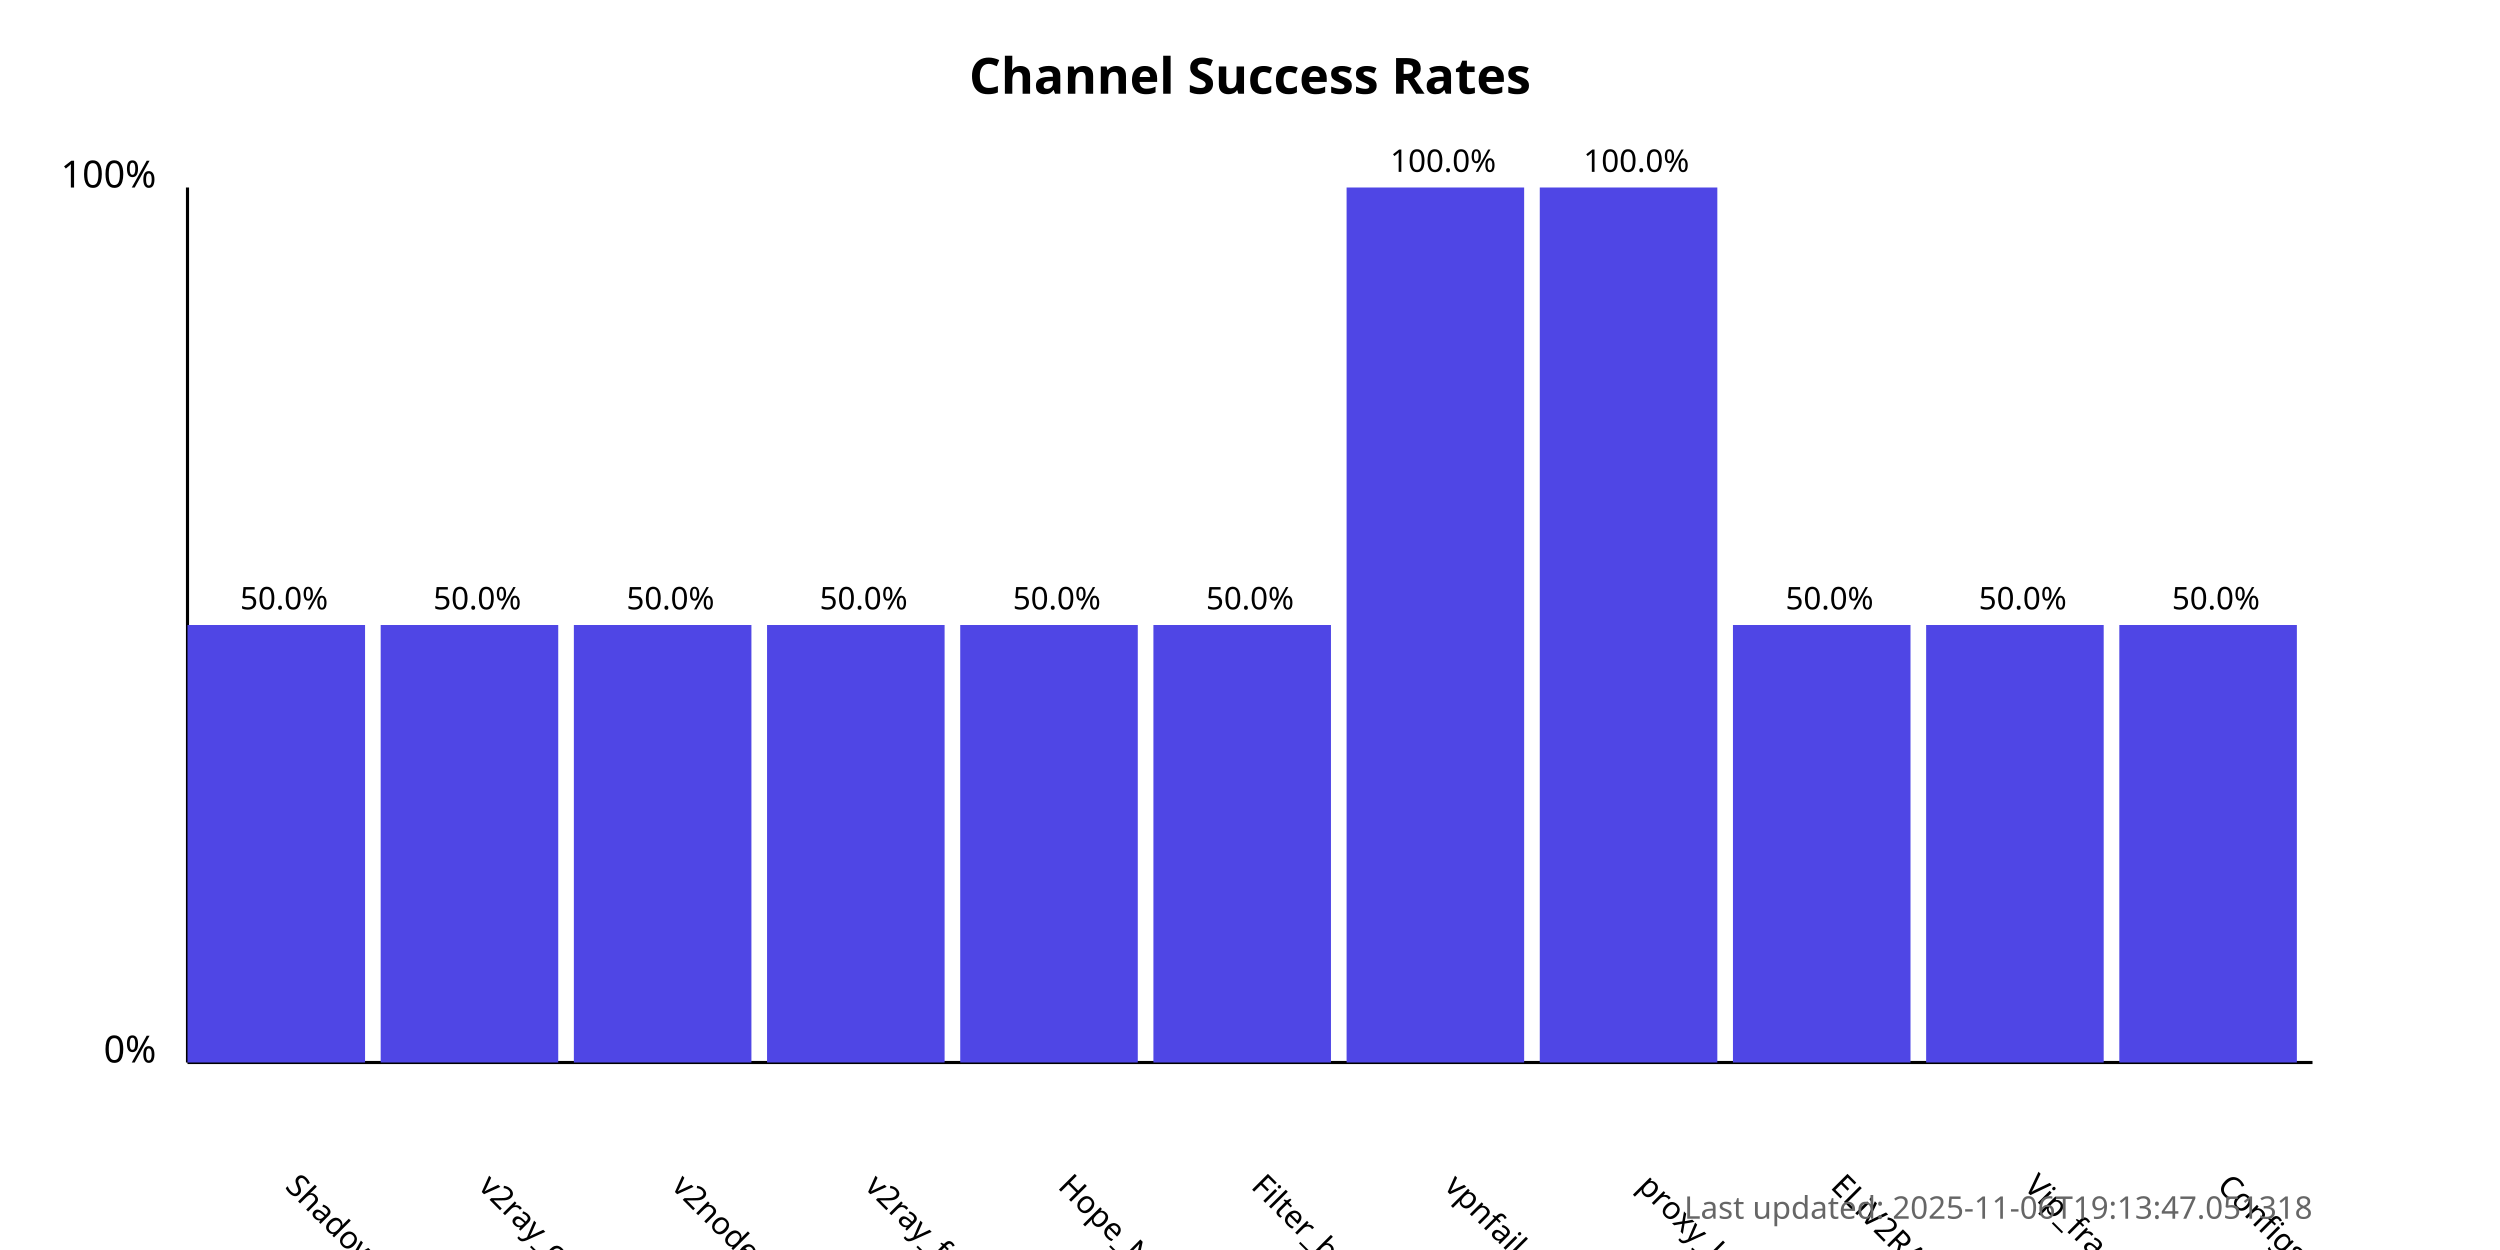
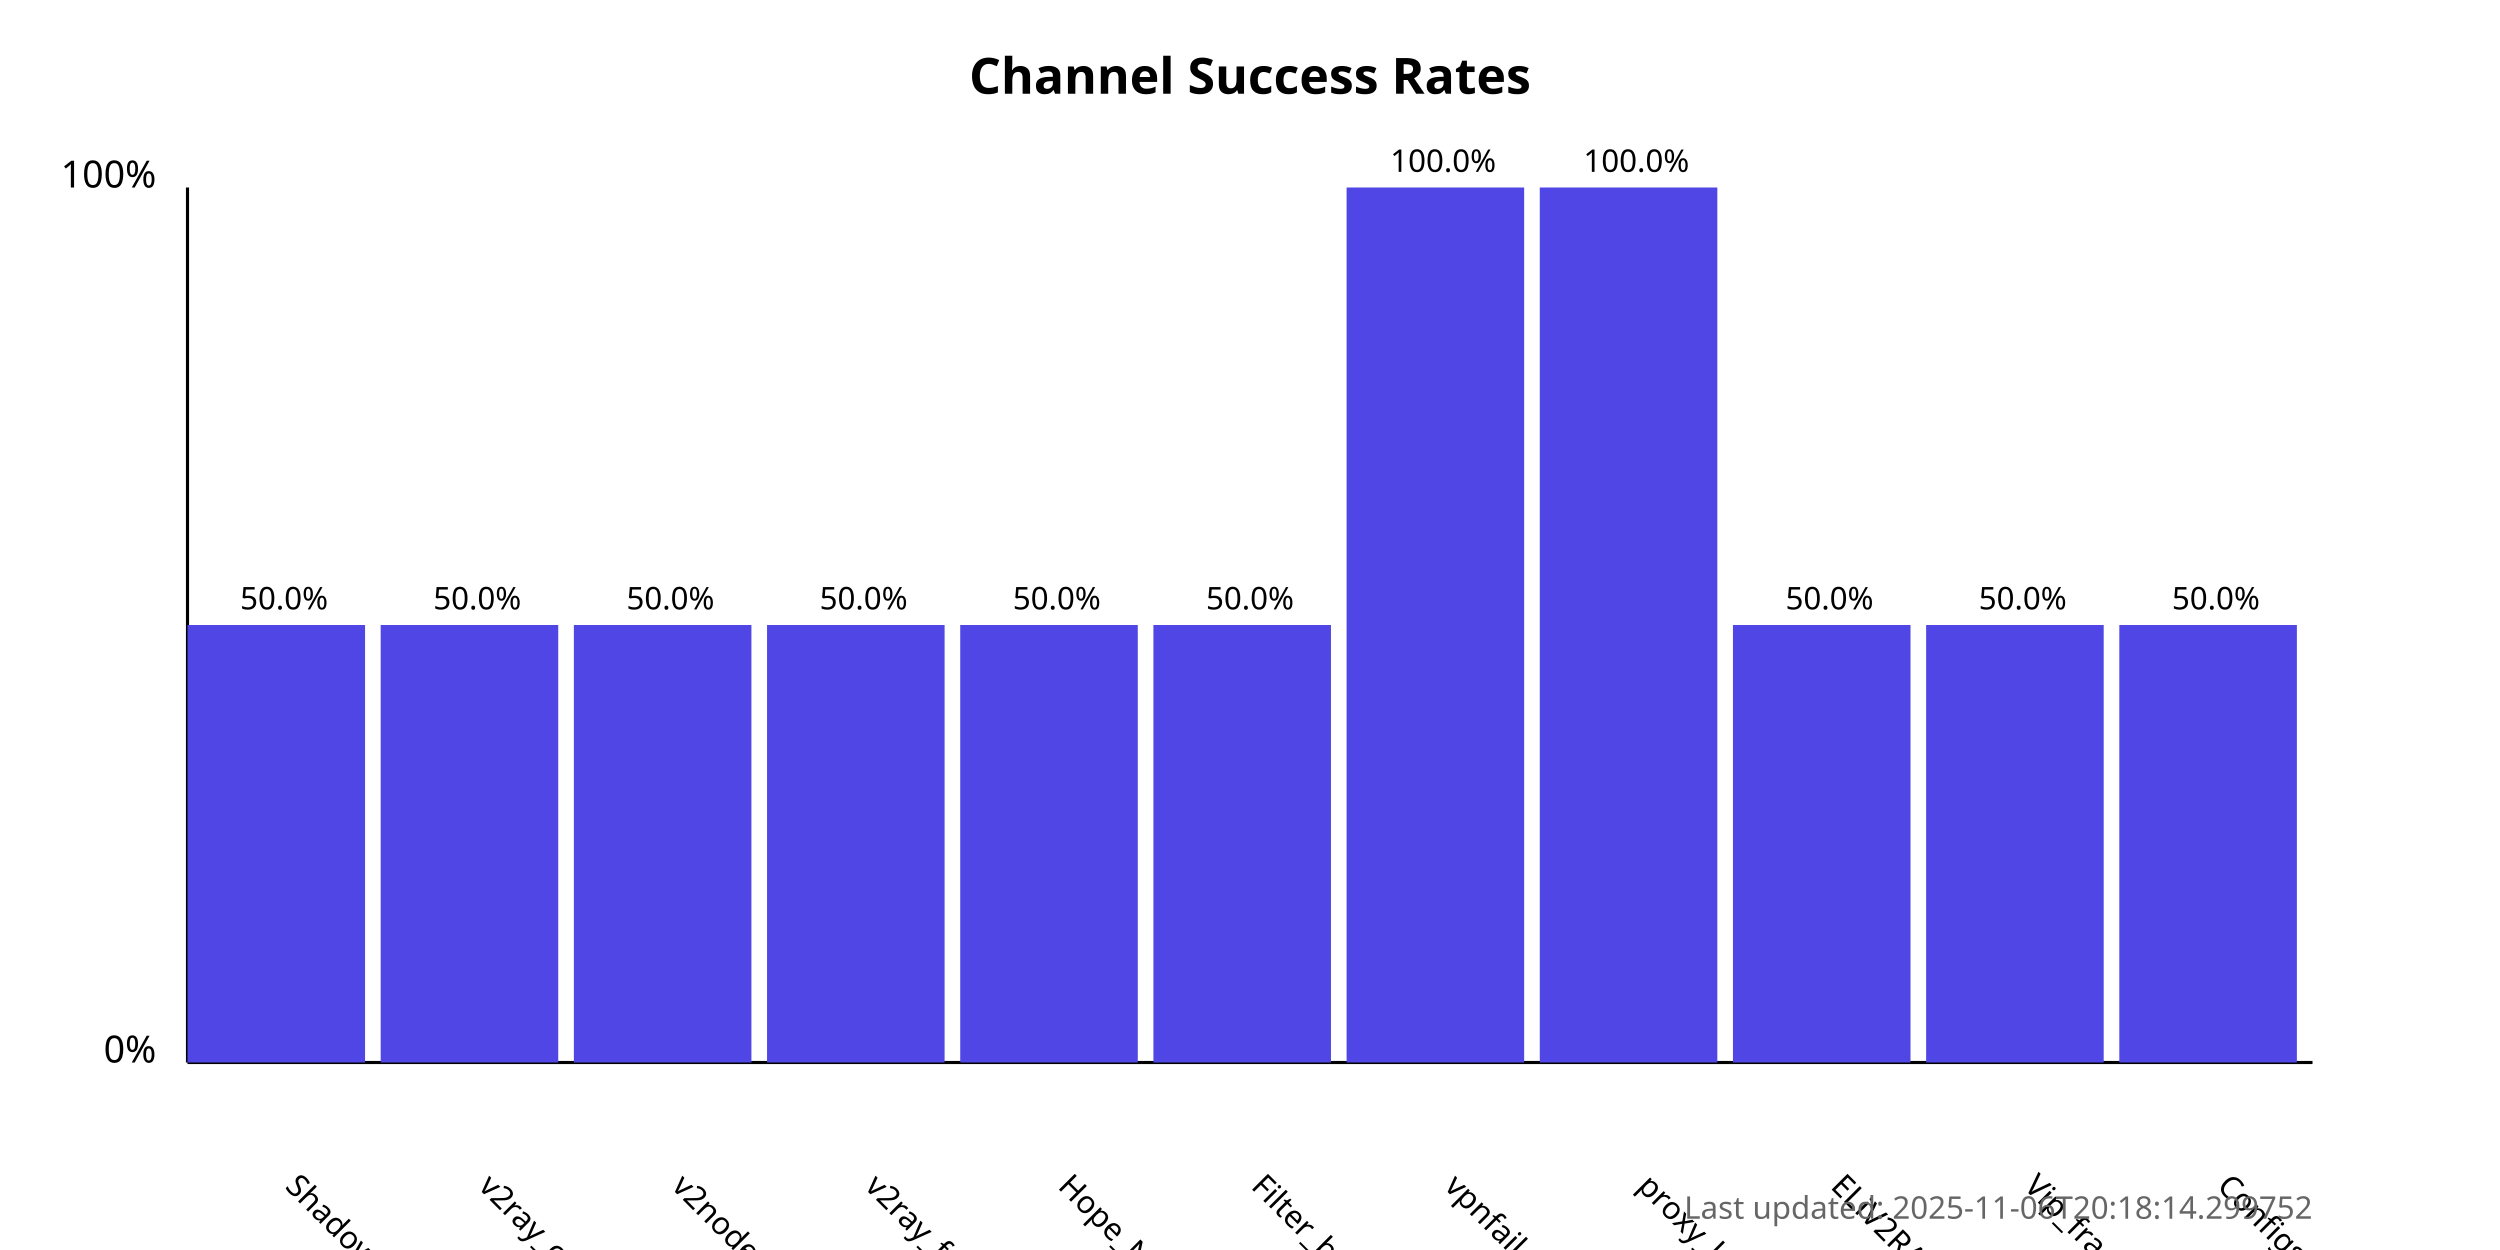
<svg xmlns="http://www.w3.org/2000/svg" width="800" height="400">
  <style>
            .chart-title { font: bold 16px sans-serif; }
            .axis-label { font: 12px sans-serif; }
            .tick-label { font: 10px sans-serif; }
            .bar { fill: #4f46e5; }
            .bar:hover { fill: #6366f1; }
            .timestamp { font: 10px sans-serif; fill: #666; }
        </style>
  <text x="400.0" y="30" text-anchor="middle" class="chart-title">
            Channel Success Rates
        </text>
  <line x1="60" y1="340" x2="60" y2="60" stroke="black" stroke-width="1" />
  <line x1="60" y1="340" x2="740" y2="340" stroke="black" stroke-width="1" />
  <text x="50" y="340" text-anchor="end" class="axis-label">0%</text>
  <text x="50" y="60" text-anchor="end" class="axis-label">100%</text>
  <g>
    <rect x="60" y="200.0" width="56.818" height="140.0" class="bar" />
    <text x="90.909" y="380" transform="rotate(45, 90.90909, 380)" text-anchor="start" class="tick-label">
                ShadowProxy66
            </text>
    <text x="90.909" y="195.0" text-anchor="middle" class="tick-label">
                50.0%
            </text>
  </g>
  <g>
    <rect x="121.818" y="200.0" width="56.818" height="140.0" class="bar" />
    <text x="152.727" y="380" transform="rotate(45, 152.7273, 380)" text-anchor="start" class="tick-label">
                v2ray_configs_pool
            </text>
    <text x="152.727" y="195.0" text-anchor="middle" class="tick-label">
                50.0%
            </text>
  </g>
  <g>
    <rect x="183.636" y="200.0" width="56.818" height="140.0" class="bar" />
    <text x="214.545" y="380" transform="rotate(45, 214.5455, 380)" text-anchor="start" class="tick-label">
                v2nodes
            </text>
    <text x="214.545" y="195.0" text-anchor="middle" class="tick-label">
                50.0%
            </text>
  </g>
  <g>
    <rect x="245.455" y="200.0" width="56.818" height="140.0" class="bar" />
    <text x="276.364" y="380" transform="rotate(45, 276.3636, 380)" text-anchor="start" class="tick-label">
                v2ray_free_conf
            </text>
    <text x="276.364" y="195.0" text-anchor="middle" class="tick-label">
                50.0%
            </text>
  </g>
  <g>
    <rect x="307.273" y="200.0" width="56.818" height="140.0" class="bar" />
    <text x="338.182" y="380" transform="rotate(45, 338.1818, 380)" text-anchor="start" class="tick-label">
                Hope_Net
            </text>
    <text x="338.182" y="195.0" text-anchor="middle" class="tick-label">
                50.0%
            </text>
  </g>
  <g>
    <rect x="369.091" y="200.0" width="56.818" height="140.0" class="bar" />
    <text x="400.0" y="380" transform="rotate(45, 400.0, 380)" text-anchor="start" class="tick-label">
                Filter_breaker
            </text>
    <text x="400.0" y="195.0" text-anchor="middle" class="tick-label">
                50.0%
            </text>
  </g>
  <g>
    <rect x="430.909" y="60.0" width="56.818" height="280.0" class="bar" />
    <text x="461.818" y="380" transform="rotate(45, 461.8182, 380)" text-anchor="start" class="tick-label">
                vpnfail_vless
            </text>
    <text x="461.818" y="55.0" text-anchor="middle" class="tick-label">
                100.0%
            </text>
  </g>
  <g>
    <rect x="492.727" y="60.0" width="56.818" height="280.0" class="bar" />
    <text x="523.636" y="380" transform="rotate(45, 523.6364, 380)" text-anchor="start" class="tick-label">
                proxy_kafee
            </text>
    <text x="523.636" y="55.0" text-anchor="middle" class="tick-label">
                100.0%
            </text>
  </g>
  <g>
    <rect x="554.545" y="200.0" width="56.818" height="140.0" class="bar" />
    <text x="585.455" y="380" transform="rotate(45, 585.4545, 380)" text-anchor="start" class="tick-label">
                ELiV2RAY
            </text>
    <text x="585.455" y="195.0" text-anchor="middle" class="tick-label">
                50.0%
            </text>
  </g>
  <g>
    <rect x="616.364" y="200.0" width="56.818" height="140.0" class="bar" />
    <text x="647.273" y="380" transform="rotate(45, 647.2727, 380)" text-anchor="start" class="tick-label">
                Vip_fragment_v2ray
            </text>
    <text x="647.273" y="195.0" text-anchor="middle" class="tick-label">
                50.0%
            </text>
  </g>
  <g>
    <rect x="678.182" y="200.0" width="56.818" height="140.0" class="bar" />
    <text x="709.091" y="380" transform="rotate(45, 709.0909, 380)" text-anchor="start" class="tick-label">
                ConfigsHubPlus
            </text>
    <text x="709.091" y="195.0" text-anchor="middle" class="tick-label">
                50.0%
            </text>
  </g>
  <text x="740" y="390" text-anchor="end" class="timestamp">
-             Last updated: 2025-11-06T19:13:47.051318
+             Last updated: 2025-11-06T20:18:14.299752
        </text>
</svg>
